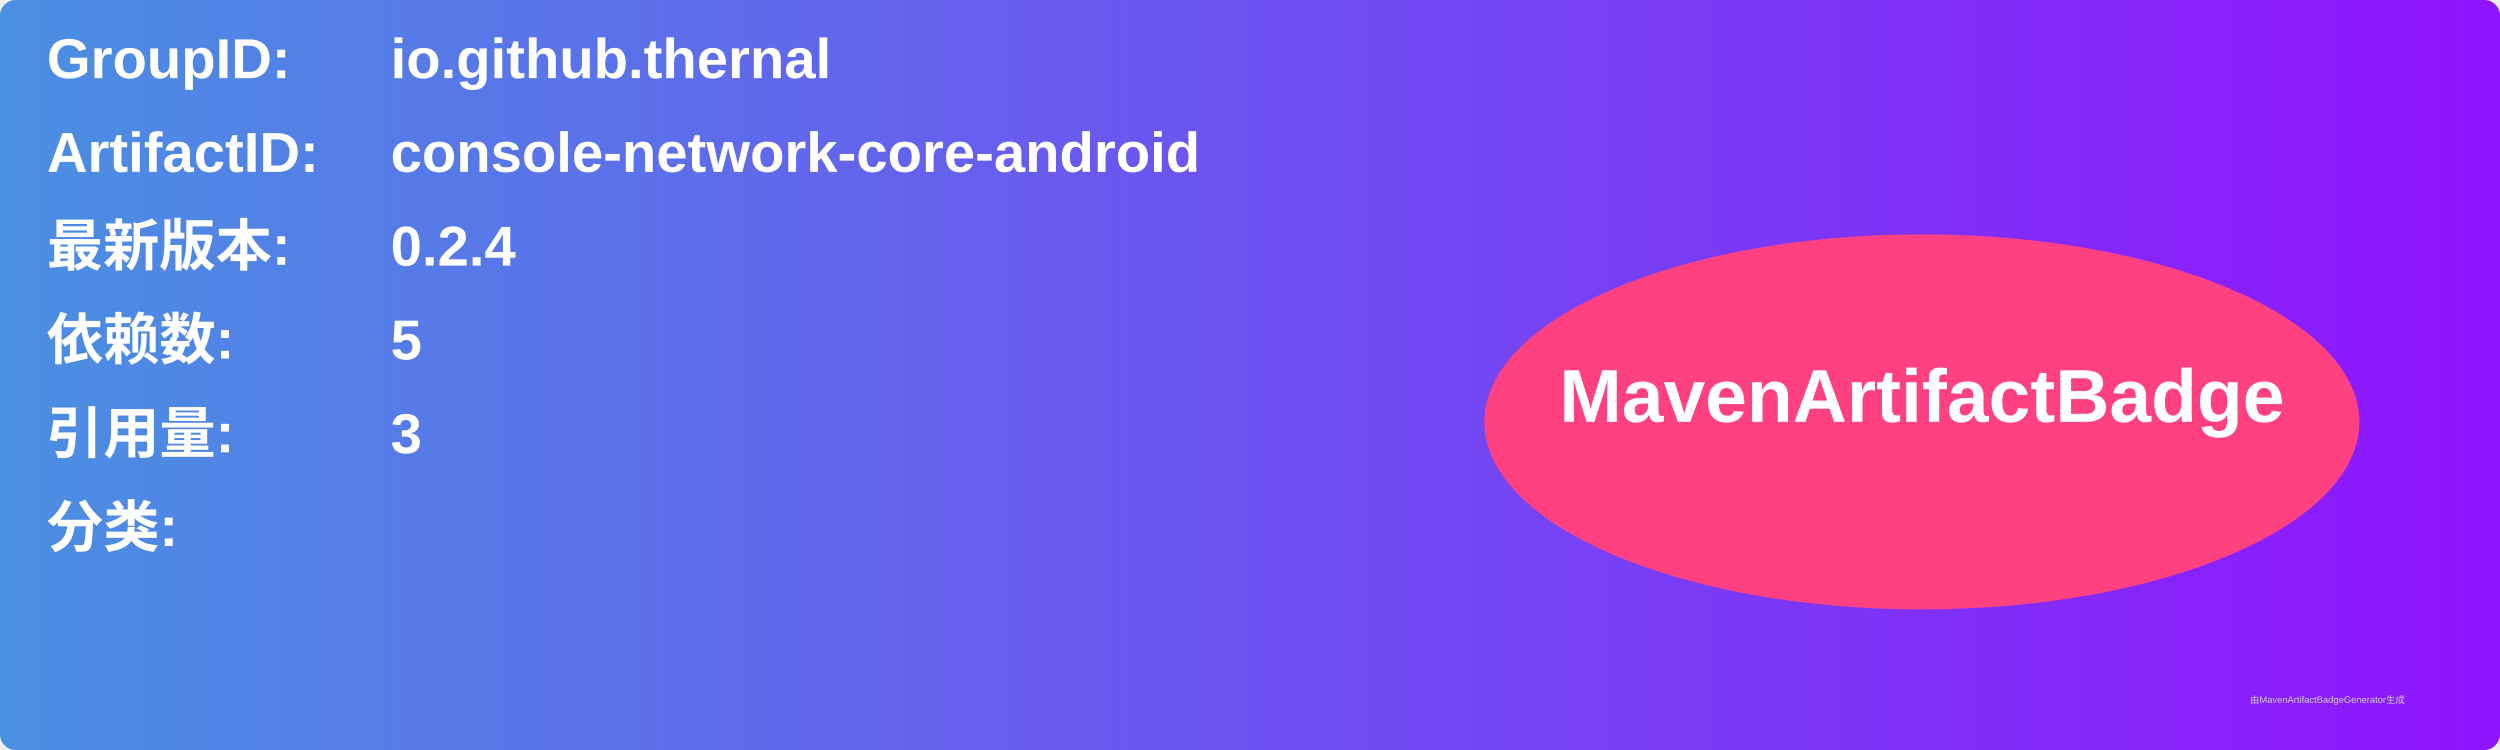
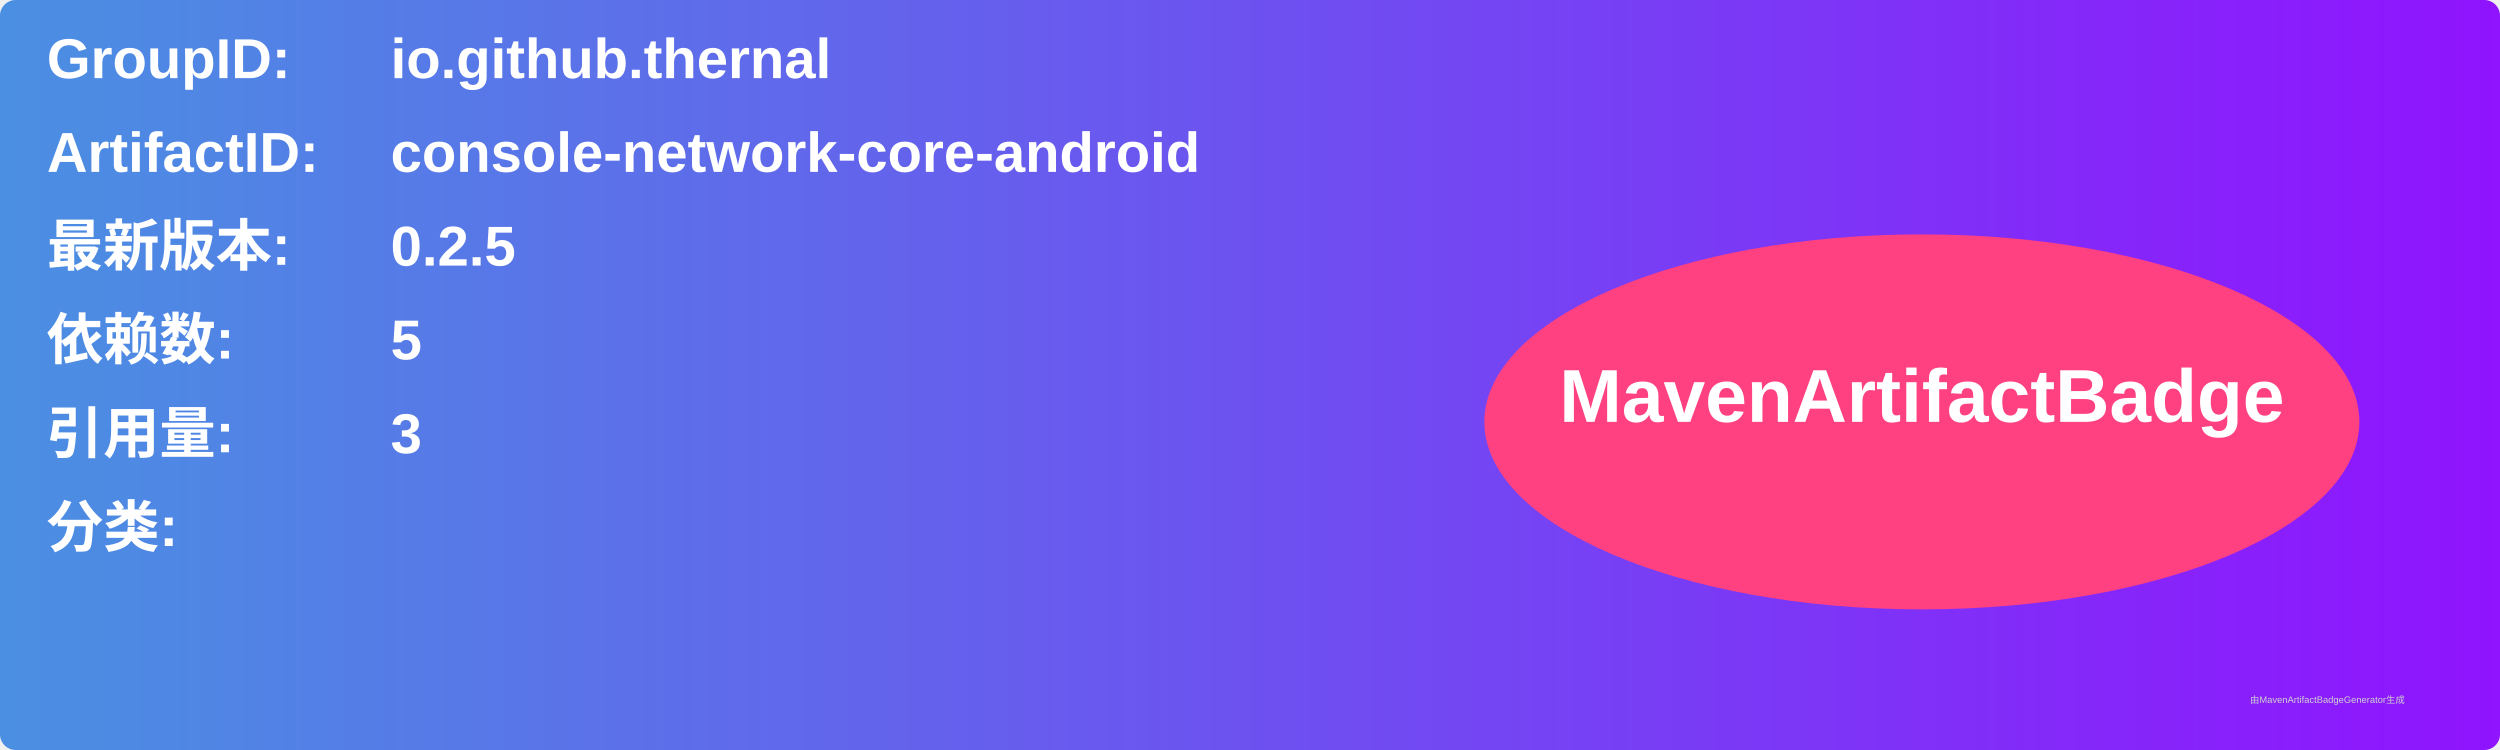
<svg xmlns="http://www.w3.org/2000/svg" width="800" height="240" viewBox="0 0 800 240">
  <linearGradient id="grad" x1="0%" y1="0%" x2="100%" y2="0%">
    <stop offset="0%" stop-color="#4a90e2" />
    <stop offset="100%" stop-color="#9013fe" />
  </linearGradient>
  <rect width="100%" height="100%" rx="5" ry="5" fill="url(#grad)" />
  <g transform="translate(15, 15)">
    <text x="0" y="10" font-family="Arial" font-size="18" fill="white" font-weight="bold" width="260">GroupID:</text>
    <text x="110" y="10" font-family="Arial" font-size="18" fill="white" font-weight="bold" width="460">io.github.thernal</text>
    <text x="0" y="40" font-family="Arial" font-size="18" fill="white" font-weight="bold" width="260">ArtifactID:</text>
    <text x="110" y="40" font-family="Arial" font-size="18" fill="white" font-weight="bold" width="460">console-network-core-android</text>
    <text x="0" y="70" font-family="Arial" font-size="18" fill="white" font-weight="bold">最新版本:</text>
    <text x="110" y="70" font-family="Arial" font-size="18" fill="white" font-weight="bold">
-       <tspan font-weight="bold">0.2.4</tspan>
+       <tspan font-weight="bold">0.2.5</tspan>
    </text>
    <text x="0" y="100" font-family="Arial" font-size="18" fill="white" font-weight="bold">依赖数: </text>
    <text x="110" y="100" font-family="Arial" font-size="18" fill="white">
      <tspan font-weight="bold">5</tspan>
    </text>
    <text x="0" y="130" font-family="Arial" font-size="18" fill="white" font-weight="bold">引用量: </text>
    <text x="110" y="130" font-family="Arial" font-size="18" fill="white">
      <tspan font-weight="bold">3</tspan>
    </text>
    <text x="0" y="160" font-family="Arial" font-size="18" fill="white" font-weight="bold">分类:</text>
    <text x="10" y="190" font-family="Arial" font-size="10" fill="white">
      <tspan font-weight="bold" />
    </text>
    <ellipse cx="600" cy="120" rx="140" ry="60" fill="#ff4081" />
    <text x="600" y="120" text-anchor="middle" font-family="Arial" font-size="24" fill="white" font-weight="bold">MavenArtifactBadge</text>
  </g>
  <text x="720" y="225" font-family="Arial" font-size="3" fill="#d0d0d0">由MavenArtifactBadgeGenerator生成</text>
</svg>
